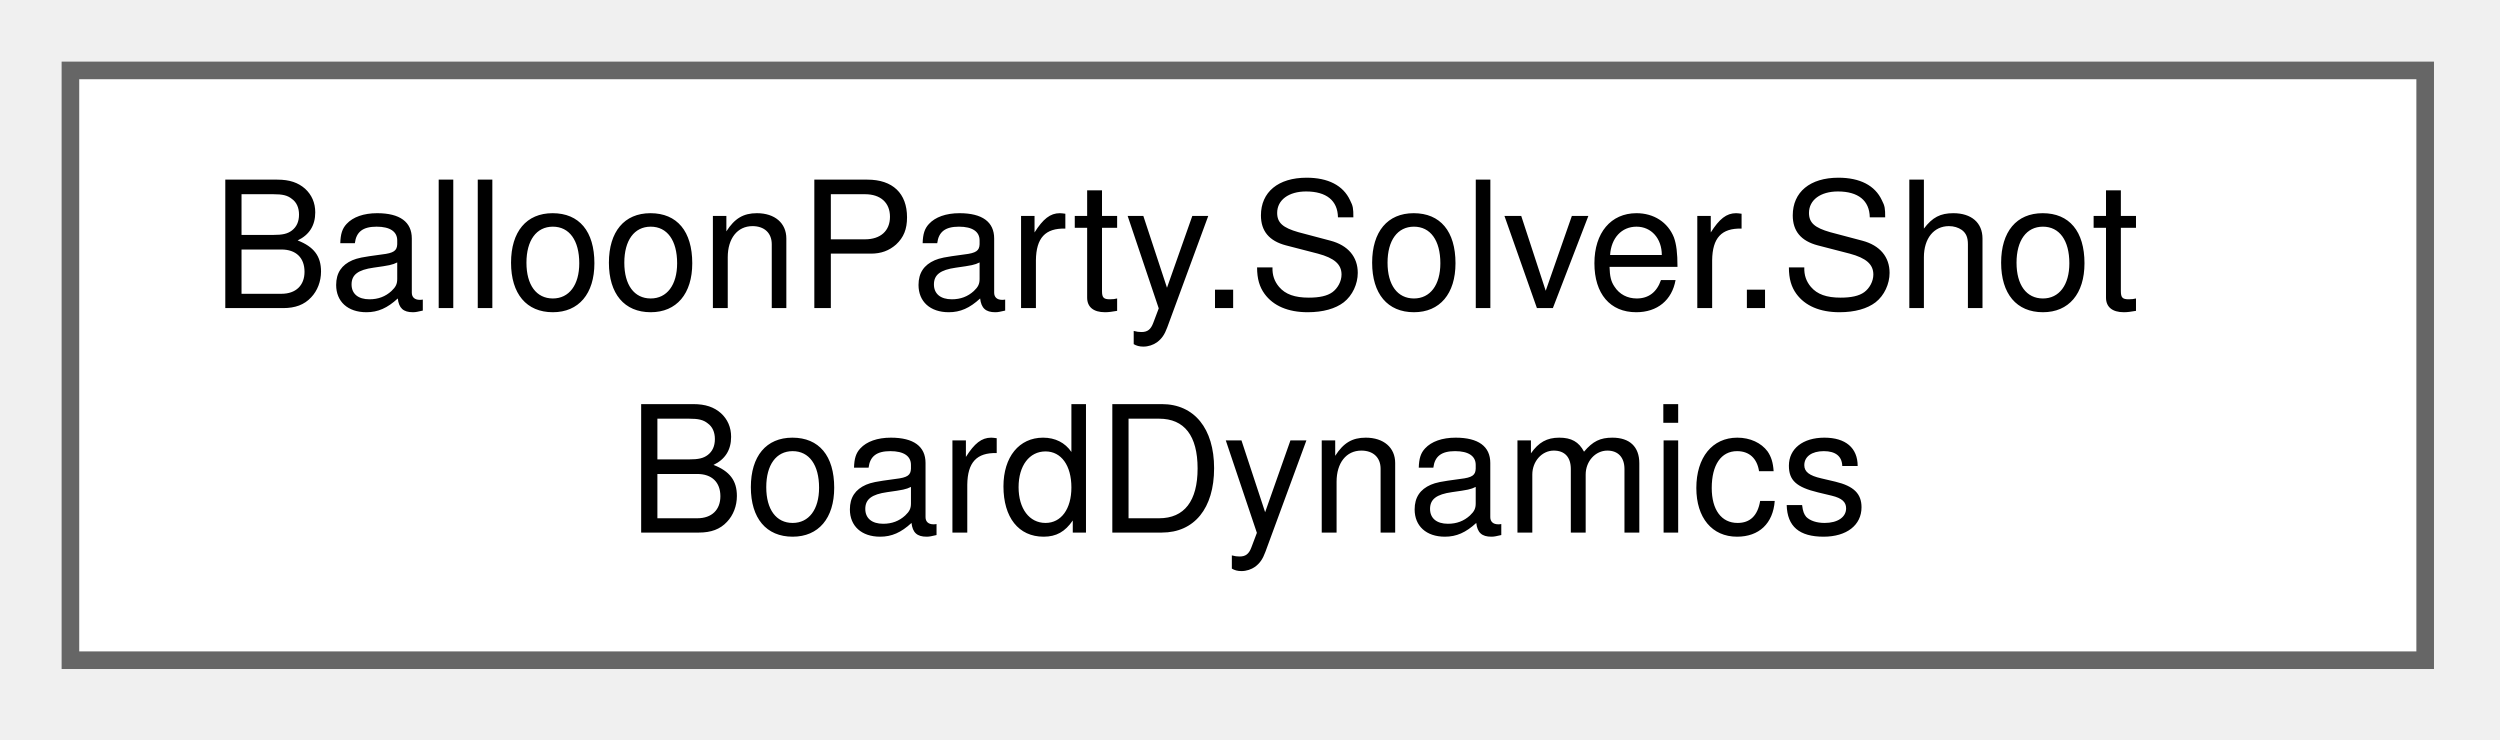
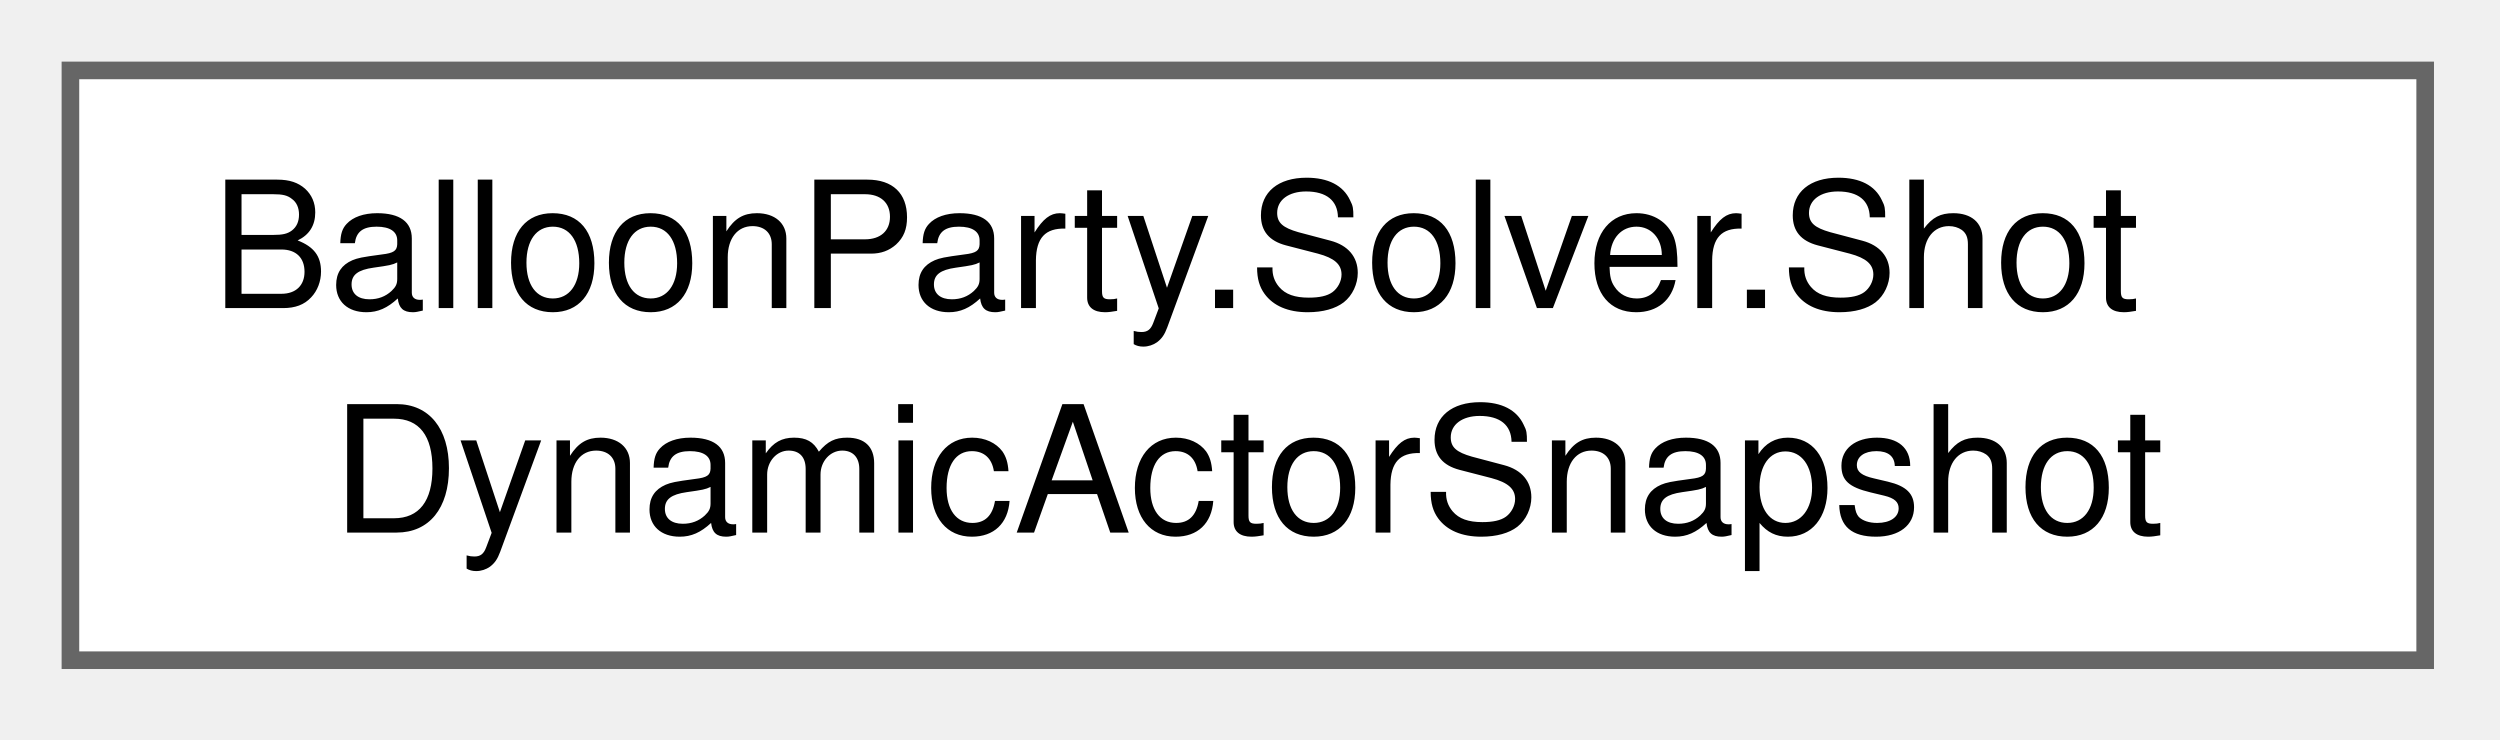
<svg xmlns="http://www.w3.org/2000/svg" xmlns:xlink="http://www.w3.org/1999/xlink" width="142pt" height="42pt" viewBox="0.00 0.00 142.00 42.00">
  <g id="graph0" class="graph" transform="scale(1 1) rotate(0) translate(4 37.5)">
    <g id="Node000000" class="node">
      <g id="a_Node000000">
-         <a xlink:href="classBalloonParty_1_1Solver_1_1ShotBoardDynamics.html" target="_top" xlink:title="Owns a real headless SlotGrid + GridBalanceQuery + BalancePlanner over stub actors,...">
+         <a xlink:href="structBalloonParty_1_1Solver_1_1ShotDynamicActorSnapshot.html" target="_top" xlink:title="Gathered occupant of a grid slot that is a dynamic (balanceable) actor but NOT a poppable/deflectable...">
          <polygon fill="white" stroke="#666666" points="133.75,-33.5 0,-33.5 0,0 133.75,0 133.75,-33.5" />
          <text xml:space="preserve" text-anchor="start" x="8" y="-20" font-family="Helvetica,sans-Serif" font-size="10.00">BalloonParty.Solver.Shot</text>
-           <text xml:space="preserve" text-anchor="middle" x="66.88" y="-7.25" font-family="Helvetica,sans-Serif" font-size="10.00">BoardDynamics</text>
+           <text xml:space="preserve" text-anchor="middle" x="66.88" y="-7.25" font-family="Helvetica,sans-Serif" font-size="10.00">DynamicActorSnapshot</text>
        </a>
      </g>
    </g>
  </g>
</svg>
